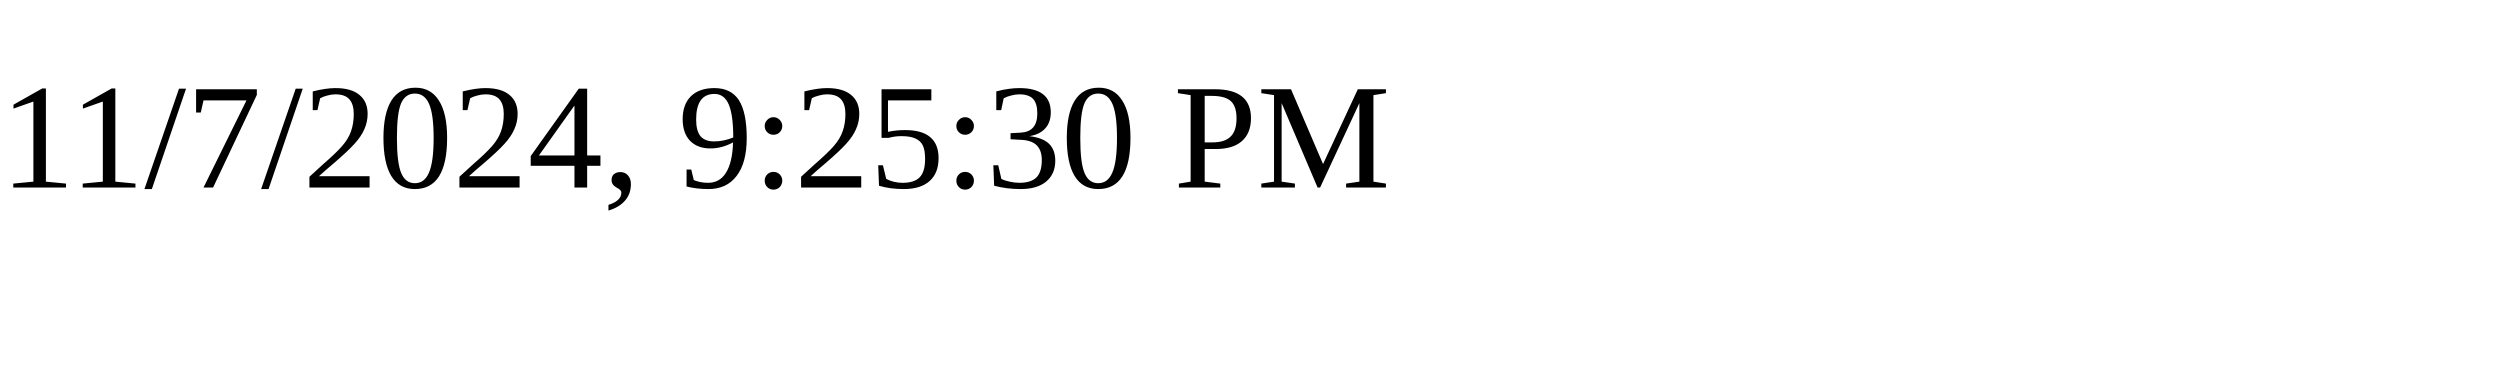
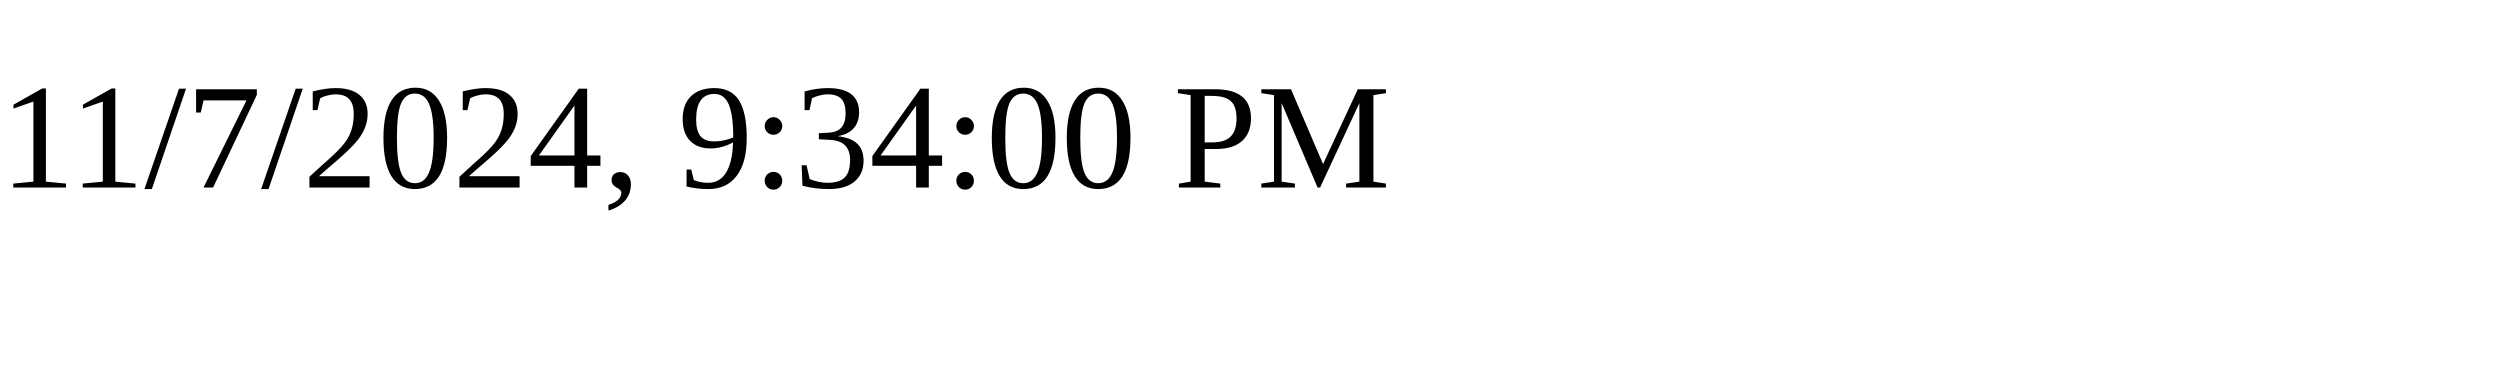
<svg xmlns="http://www.w3.org/2000/svg" height="30" width="200">
-   <text x="0" y="15">11/7/2024, 9:25:30 PM</text>
+   <text x="0" y="15">11/7/2024, 9:34:00 PM</text>
</svg>
